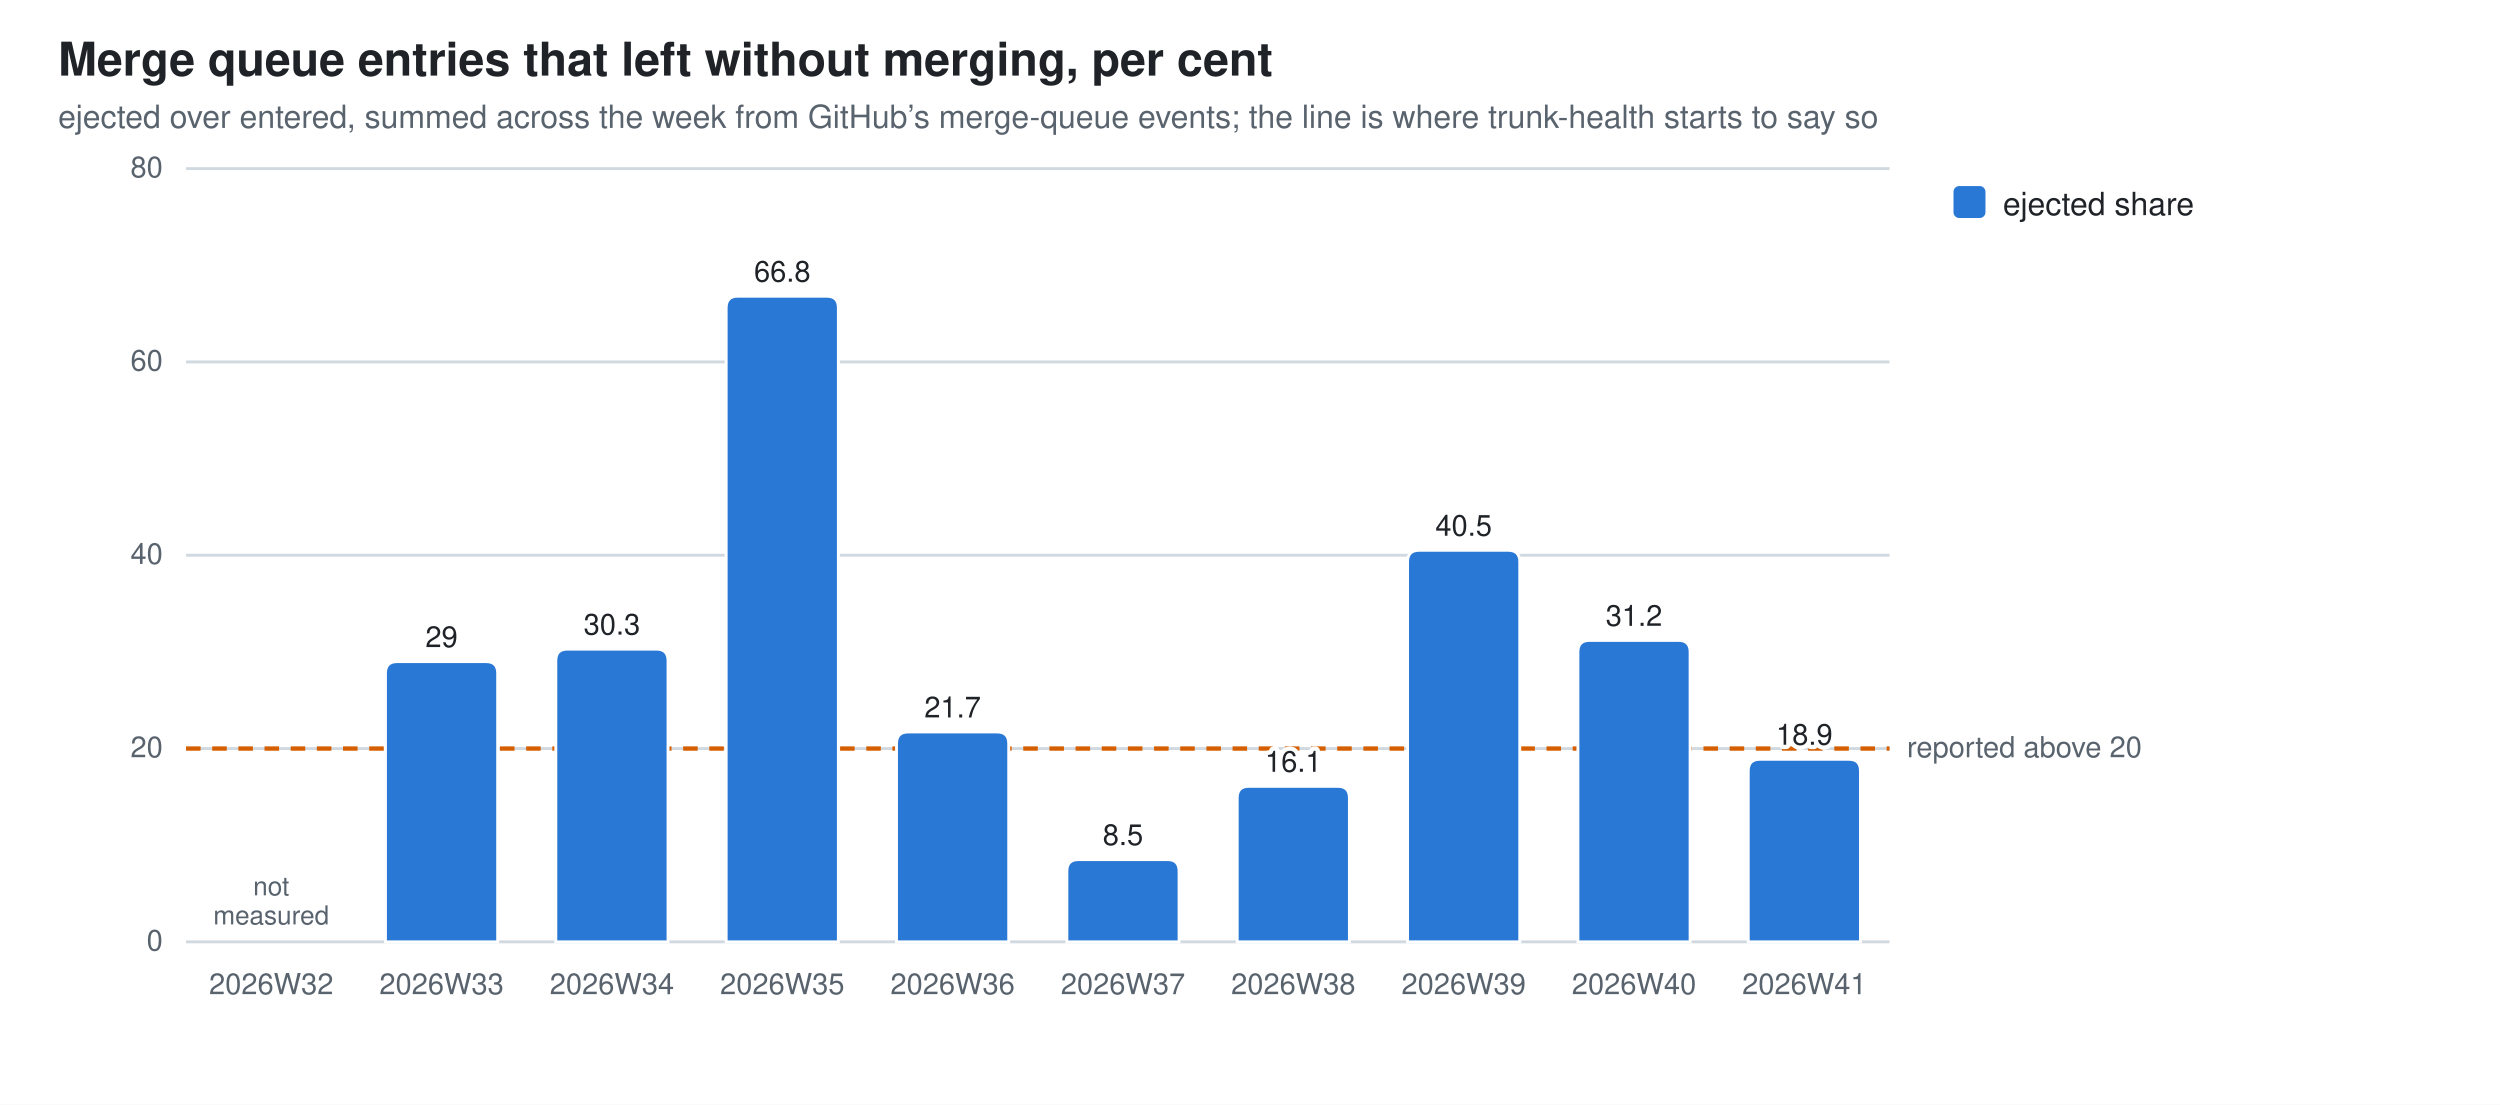
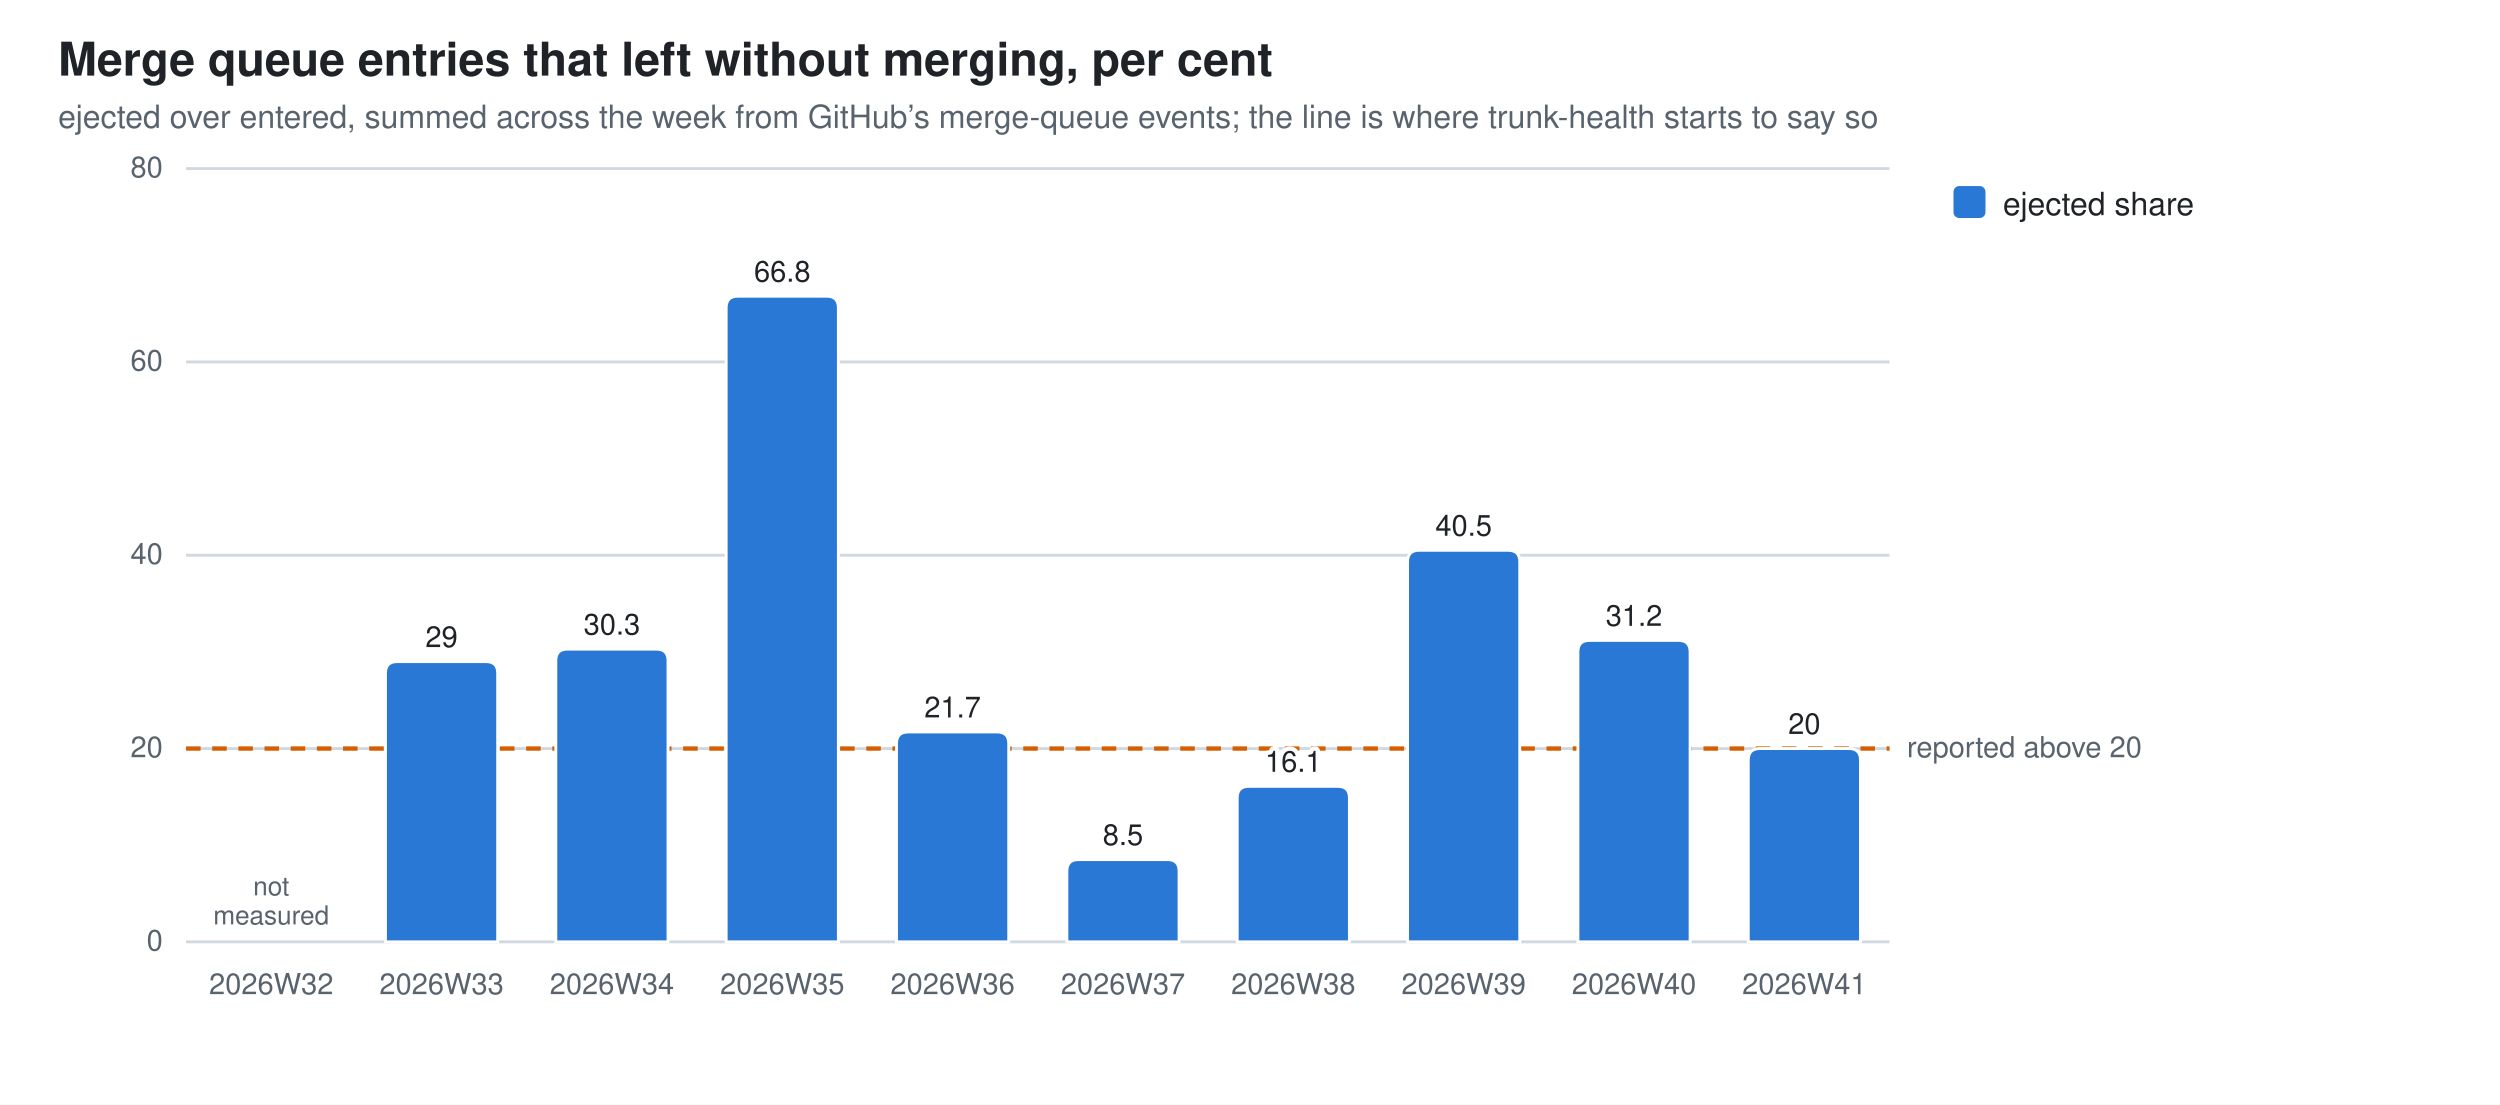
<svg xmlns="http://www.w3.org/2000/svg" width="860" height="380" viewBox="0 0 860 380" role="img" aria-label="Merge queue entries that left without merging, per cent">
  <style>
  .bg{fill:#ffffff} .fg{fill:#1f2328} .mut{fill:#59636e} .grid{stroke:#d1d9e0}
  .seg{stroke:#ffffff;stroke-width:1}
  .val{paint-order:stroke;stroke:#ffffff;stroke-width:3px;stroke-linejoin:round}
  .s0{fill:#2a78d6}
  @media (prefers-color-scheme: dark){
    .bg{fill:#0d1117} .fg{fill:#e6edf3} .mut{fill:#9198a1} .grid{stroke:#30363d}
    .seg{stroke:#0d1117} .val{stroke:#0d1117} .s0{fill:#3987e5}}
  text{font-family:-apple-system,BlinkMacSystemFont,"Segoe UI",Helvetica,Arial,sans-serif}
</style>
  <rect class="bg" width="860" height="380" />
  <text class="fg" x="20" y="26" font-size="16" font-weight="600">Merge queue entries that left without merging, per cent</text>
  <text class="mut" x="20" y="44" font-size="11">ejected over entered, summed across the week from GitHub’s merge-queue events; the line is where trunk-health starts to say so</text>
  <line class="grid" x1="64" y1="324.0" x2="650.0" y2="324.0" stroke-width="1" />
  <text class="mut" x="56" y="327.0" font-size="10" text-anchor="end">0</text>
  <line class="grid" x1="64" y1="257.5" x2="650.0" y2="257.5" stroke-width="1" />
  <text class="mut" x="56" y="260.5" font-size="10" text-anchor="end">20</text>
  <line class="grid" x1="64" y1="191.0" x2="650.0" y2="191.0" stroke-width="1" />
  <text class="mut" x="56" y="194.0" font-size="10" text-anchor="end">40</text>
  <line class="grid" x1="64" y1="124.5" x2="650.0" y2="124.5" stroke-width="1" />
  <text class="mut" x="56" y="127.5" font-size="10" text-anchor="end">60</text>
  <line class="grid" x1="64" y1="58.0" x2="650.0" y2="58.0" stroke-width="1" />
  <text class="mut" x="56" y="61.0" font-size="10" text-anchor="end">80</text>
  <line x1="64" y1="257.5" x2="650.0" y2="257.5" stroke="#D55E00" stroke-width="1.5" stroke-dasharray="5 4" />
  <text class="mut" x="656.0" y="260.5" font-size="10">reported above 20</text>
  <text class="mut" x="93.3" y="342" font-size="10" text-anchor="middle">2026W32</text>
  <text class="mut" x="93.3" y="308.0" font-size="9" text-anchor="middle">not<tspan x="93.3" dy="10">measured</tspan>
  </text>
  <path class="seg s0" d="M132.6,324.0 V231.6 Q132.6,227.6 136.6,227.6 H167.2 Q171.2,227.6 171.2,231.6 V324.0 Z" />
  <text class="mut" x="151.9" y="342" font-size="10" text-anchor="middle">2026W33</text>
  <text class="fg val" x="151.9" y="222.6" font-size="10" text-anchor="middle">29</text>
  <path class="seg s0" d="M191.2,324.0 V227.3 Q191.2,223.3 195.2,223.3 H225.8 Q229.8,223.3 229.8,227.3 V324.0 Z" />
  <text class="mut" x="210.5" y="342" font-size="10" text-anchor="middle">2026W34</text>
  <text class="fg val" x="210.5" y="218.3" font-size="10" text-anchor="middle">30.3</text>
  <path class="seg s0" d="M249.8,324.0 V105.9 Q249.8,101.9 253.8,101.9 H284.4 Q288.4,101.9 288.4,105.9 V324.0 Z" />
  <text class="mut" x="269.1" y="342" font-size="10" text-anchor="middle">2026W35</text>
  <text class="fg val" x="269.1" y="96.9" font-size="10" text-anchor="middle">66.8</text>
  <path class="seg s0" d="M308.4,324.0 V255.8 Q308.4,251.8 312.4,251.8 H343.0 Q347.0,251.8 347.0,255.8 V324.0 Z" />
  <text class="mut" x="327.7" y="342" font-size="10" text-anchor="middle">2026W36</text>
  <text class="fg val" x="327.7" y="246.8" font-size="10" text-anchor="middle">21.7</text>
  <path class="seg s0" d="M367.0,324.0 V299.7 Q367.0,295.7 371.0,295.7 H401.6 Q405.6,295.7 405.6,299.7 V324.0 Z" />
  <text class="mut" x="386.3" y="342" font-size="10" text-anchor="middle">2026W37</text>
  <text class="fg val" x="386.3" y="290.7" font-size="10" text-anchor="middle">8.5</text>
  <path class="seg s0" d="M425.6,324.0 V274.5 Q425.6,270.5 429.6,270.5 H460.2 Q464.2,270.5 464.2,274.5 V324.0 Z" />
  <text class="mut" x="444.9" y="342" font-size="10" text-anchor="middle">2026W38</text>
  <text class="fg val" x="444.9" y="265.5" font-size="10" text-anchor="middle">16.1</text>
  <path class="seg s0" d="M484.2,324.0 V193.3 Q484.2,189.3 488.2,189.3 H518.8 Q522.8,189.3 522.8,193.3 V324.0 Z" />
  <text class="mut" x="503.5" y="342" font-size="10" text-anchor="middle">2026W39</text>
  <text class="fg val" x="503.5" y="184.3" font-size="10" text-anchor="middle">40.5</text>
  <path class="seg s0" d="M542.8,324.0 V224.3 Q542.8,220.3 546.8,220.3 H577.4 Q581.4,220.3 581.4,224.3 V324.0 Z" />
  <text class="mut" x="562.1" y="342" font-size="10" text-anchor="middle">2026W40</text>
  <text class="fg val" x="562.1" y="215.3" font-size="10" text-anchor="middle">31.2</text>
-   <path class="seg s0" d="M601.4,324.0 V265.2 Q601.4,261.2 605.4,261.2 H636.0 Q640.0,261.2 640.0,265.2 V324.0 Z" />
+   <path class="seg s0" d="M601.4,324.0 V261.5 Q601.4,257.5 605.4,257.5 H636.0 Q640.0,257.5 640.0,261.5 V324.0 Z" />
  <text class="mut" x="620.7" y="342" font-size="10" text-anchor="middle">2026W41</text>
-   <text class="fg val" x="620.7" y="256.2" font-size="10" text-anchor="middle">18.9</text>
+   <text class="fg val" x="620.7" y="252.5" font-size="10" text-anchor="middle">20</text>
  <rect class="s0" x="672" y="64" width="11" height="11" rx="2" />
  <text class="fg" y="74" font-size="11">
    <tspan x="689" dy="0">ejected share</tspan>
  </text>
</svg>
